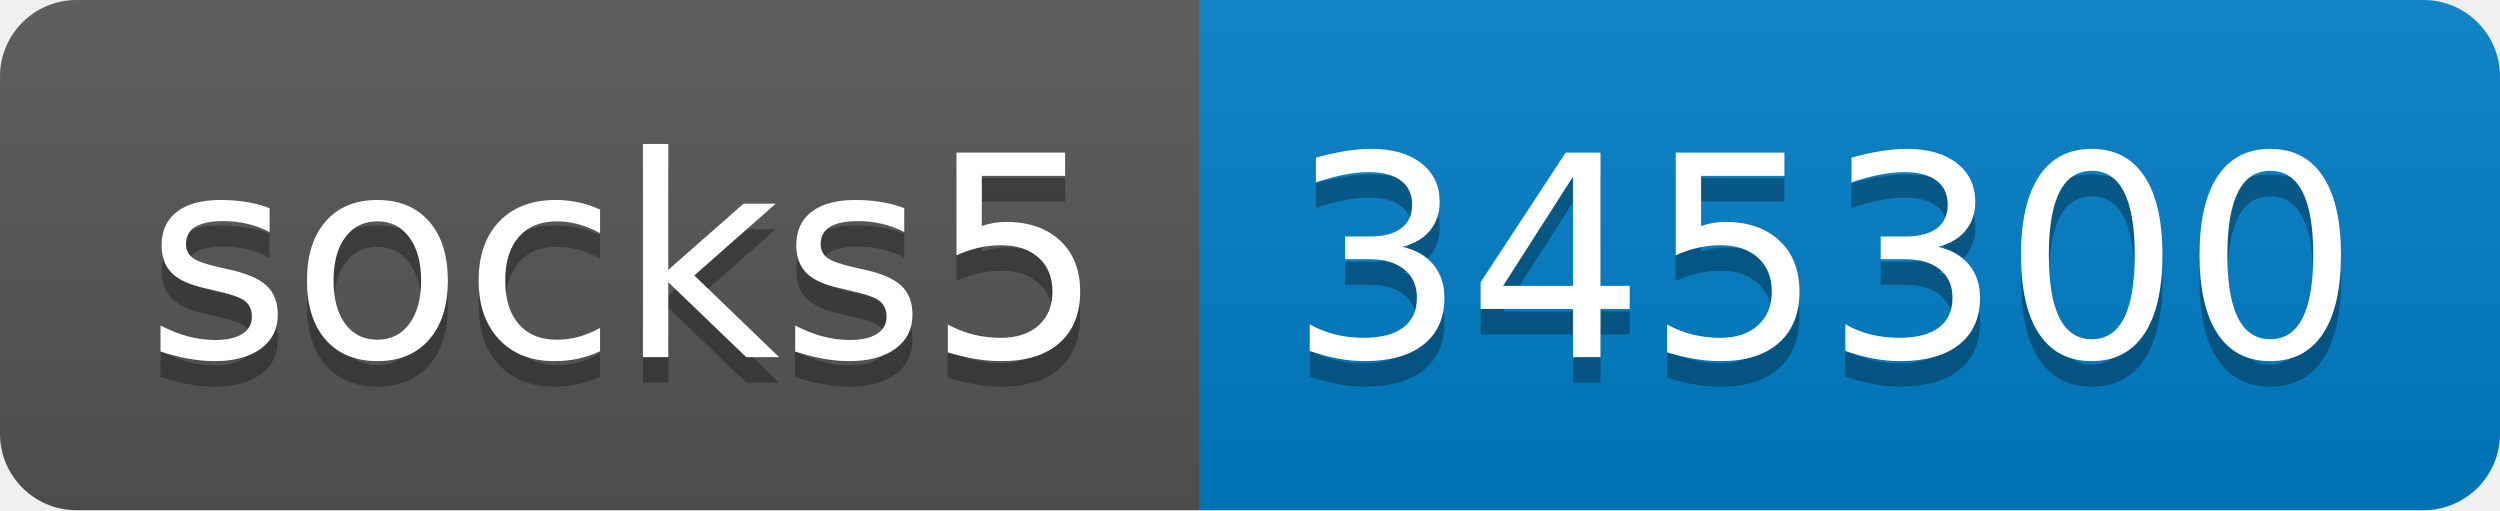
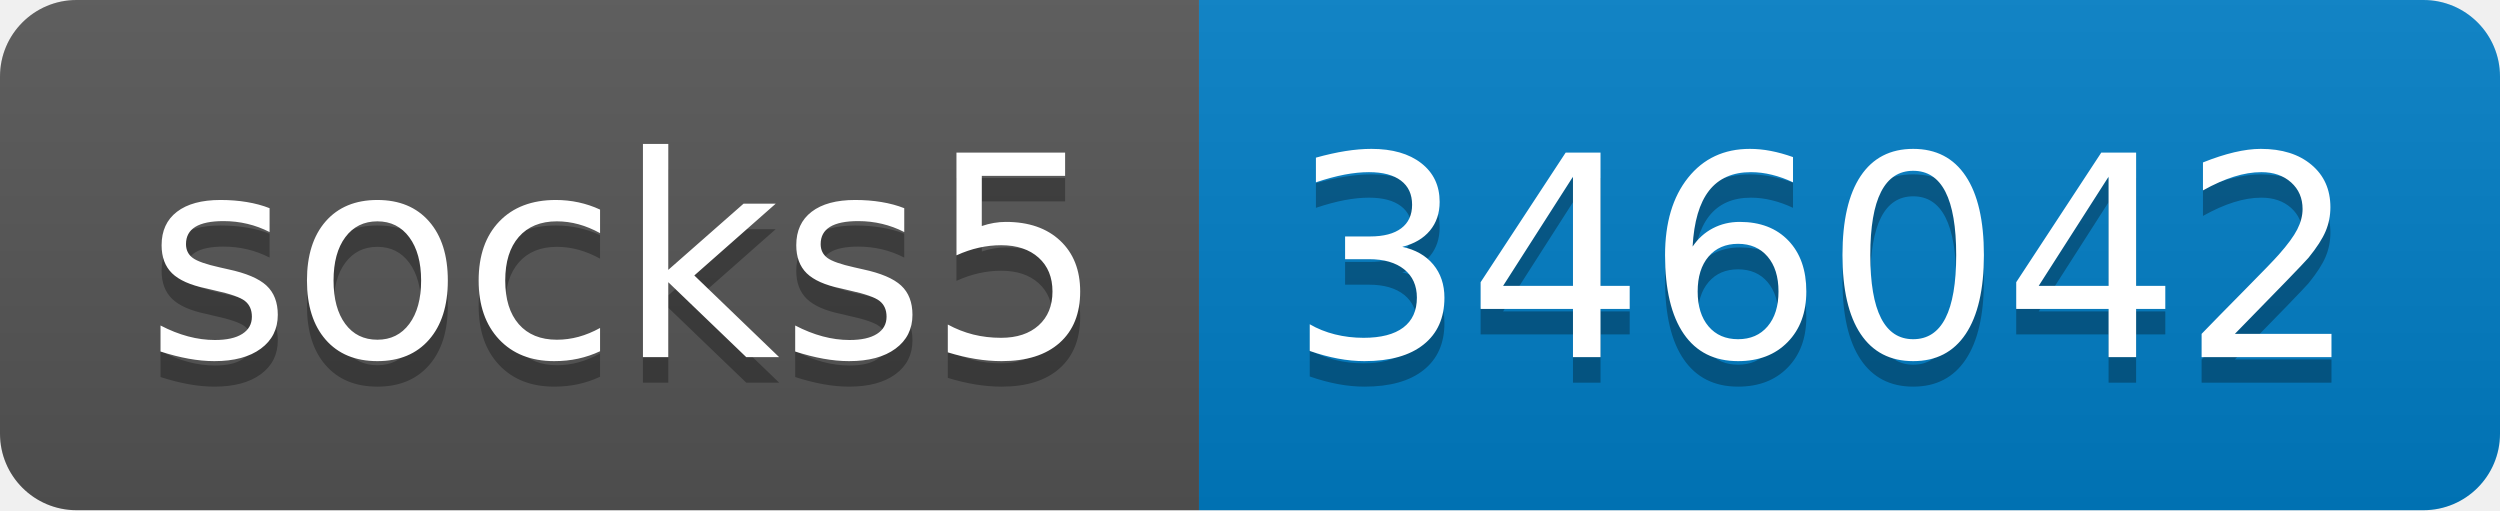
- <svg xmlns="http://www.w3.org/2000/svg" width="98" height="20" role="img" aria-label="socks5: 345300">
+ <svg xmlns="http://www.w3.org/2000/svg" width="98" height="20" role="img" aria-label="socks5: 346042">
  <linearGradient id="s" x2="0" y2="100%">
    <stop offset="0" stop-color="#bbb" stop-opacity=".1" />
    <stop offset="1" stop-opacity=".1" />
  </linearGradient>
  <clipPath id="r">
    <rect width="98" height="20" rx="3" fill="#fff" />
  </clipPath>
  <g clip-path="url(#r)">
    <rect width="47" height="20" fill="#555" />
    <rect x="47" width="51" height="20" fill="#007ec6" />
    <rect width="98" height="20" fill="url(#s)" />
  </g>
  <g fill="#fff" text-anchor="middle" font-family="Verdana,Geneva,DejaVu Sans,sans-serif" text-rendering="geometricPrecision" font-size="110">
    <text aria-hidden="true" x="245" y="150" fill="#010101" fill-opacity=".3" transform="scale(.1)" textLength="370">socks5</text>
    <text x="245" y="140" transform="scale(.1)" fill="#fff" textLength="370">socks5</text>
-     <text aria-hidden="true" x="715" y="150" fill="#010101" fill-opacity=".3" transform="scale(.1)" textLength="410">345300</text>
-     <text x="715" y="140" transform="scale(.1)" fill="#fff" textLength="410">345300</text>
+     <text aria-hidden="true" x="715" y="150" fill="#010101" fill-opacity=".3" transform="scale(.1)" textLength="410">346042</text>
+     <text x="715" y="140" transform="scale(.1)" fill="#fff" textLength="410">346042</text>
  </g>
</svg>
